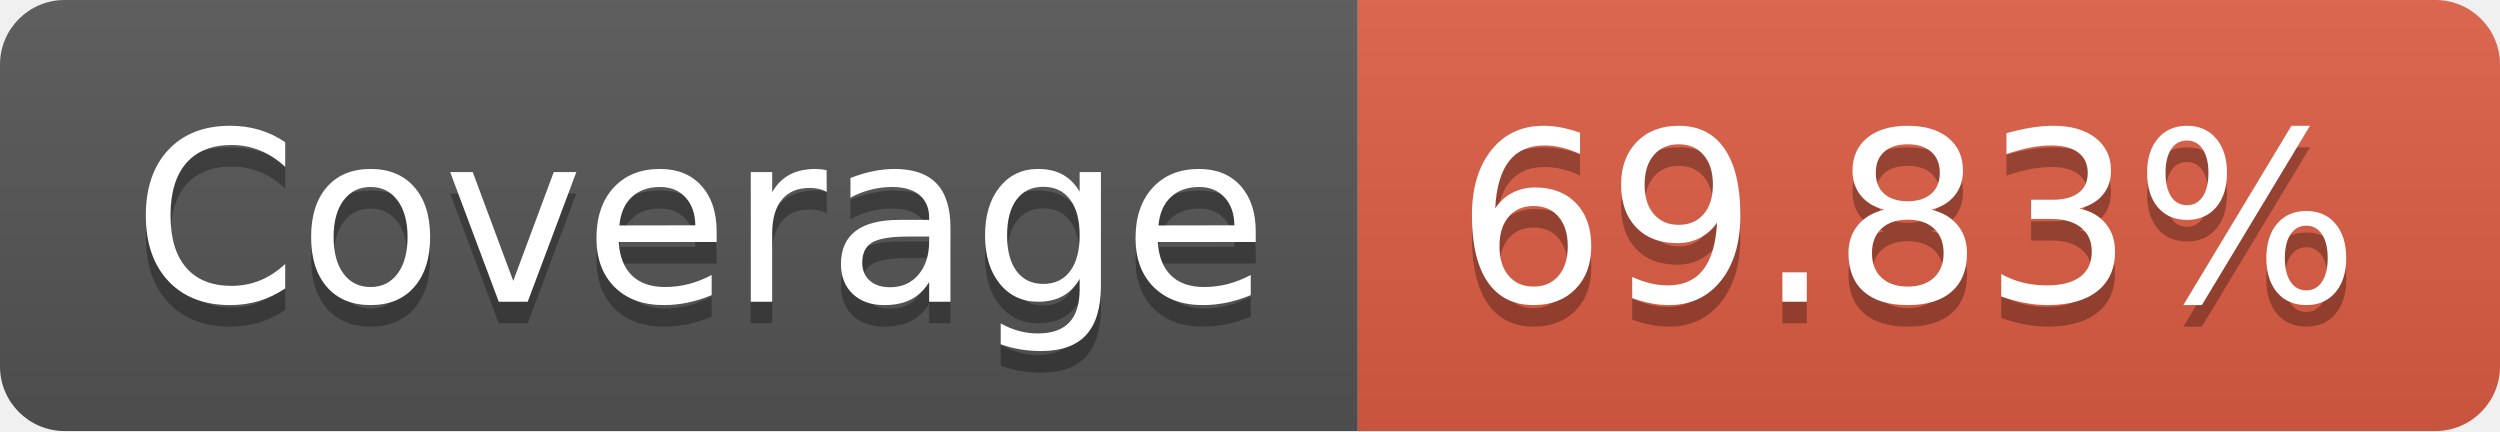
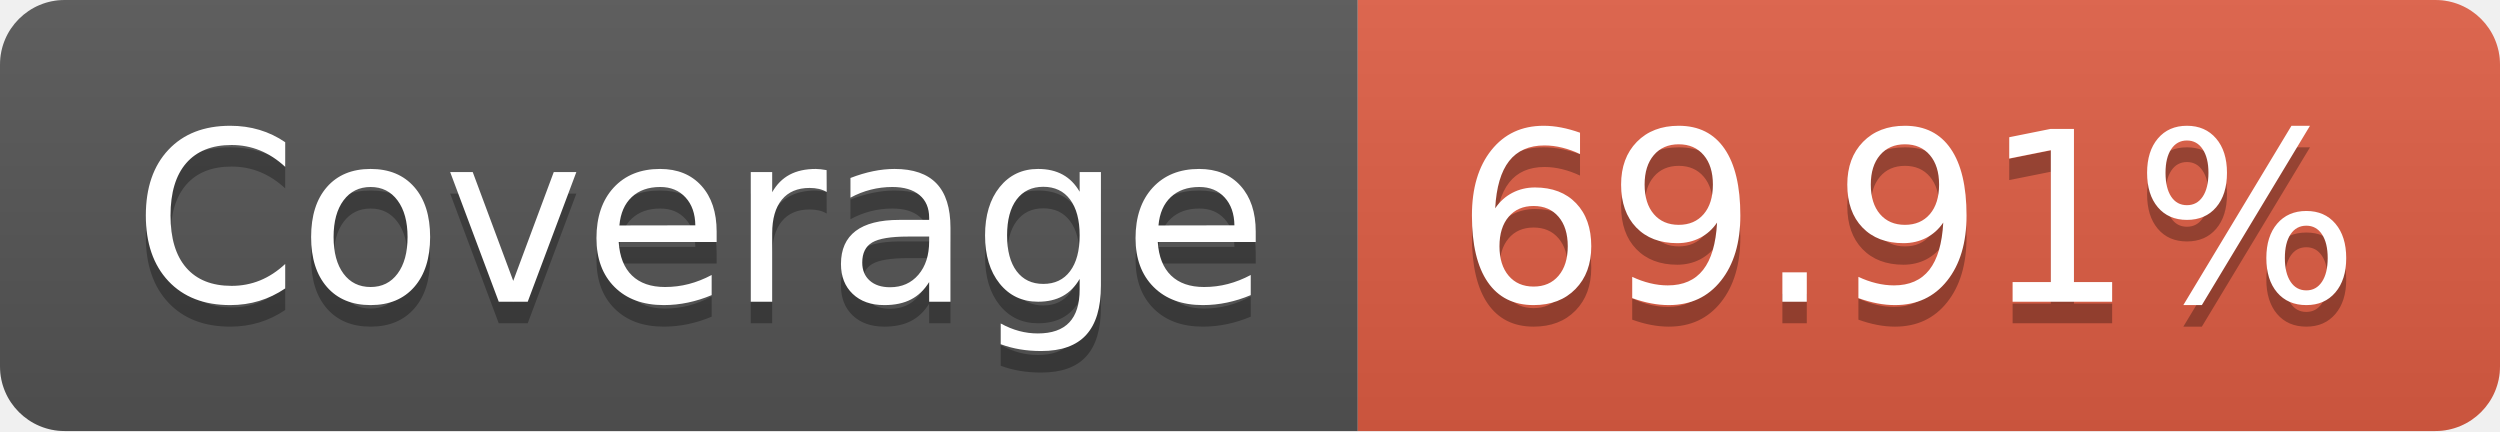
- <svg xmlns="http://www.w3.org/2000/svg" width="116" height="20" role="img" aria-label="JS Coverage: 69.83%">
+ <svg xmlns="http://www.w3.org/2000/svg" width="116" height="20" role="img" aria-label="JS Coverage: 69.91%">
  <linearGradient id="s" x2="0" y2="100%">
    <stop offset="0" stop-color="#bbb" stop-opacity=".1" />
    <stop offset="1" stop-opacity=".1" />
  </linearGradient>
  <clipPath id="r">
    <rect width="116" height="20" rx="3" fill="#fff" />
  </clipPath>
  <g clip-path="url(#r)">
    <rect width="63" height="20" fill="#555" />
    <rect x="63" width="53" height="20" fill="#e05d44" />
    <rect width="116" height="20" fill="url(#s)" />
  </g>
  <g fill="#fff" text-anchor="middle" font-family="Verdana,Geneva,DejaVu Sans,sans-serif" text-rendering="geometricPrecision" font-size="110">
    <text aria-hidden="true" x="325" y="150" fill="#010101" fill-opacity=".3" transform="scale(.1)" textLength="530">Coverage</text>
    <text x="325" y="140" transform="scale(.1)" fill="#fff" textLength="530">Coverage</text>
-     <text aria-hidden="true" x="885" y="150" fill="#010101" fill-opacity=".3" transform="scale(.1)" textLength="430">69.83%</text>
-     <text x="885" y="140" transform="scale(.1)" fill="#fff" textLength="430">69.83%</text>
+     <text aria-hidden="true" x="885" y="150" fill="#010101" fill-opacity=".3" transform="scale(.1)" textLength="430">69.91%</text>
+     <text x="885" y="140" transform="scale(.1)" fill="#fff" textLength="430">69.91%</text>
  </g>
</svg>
